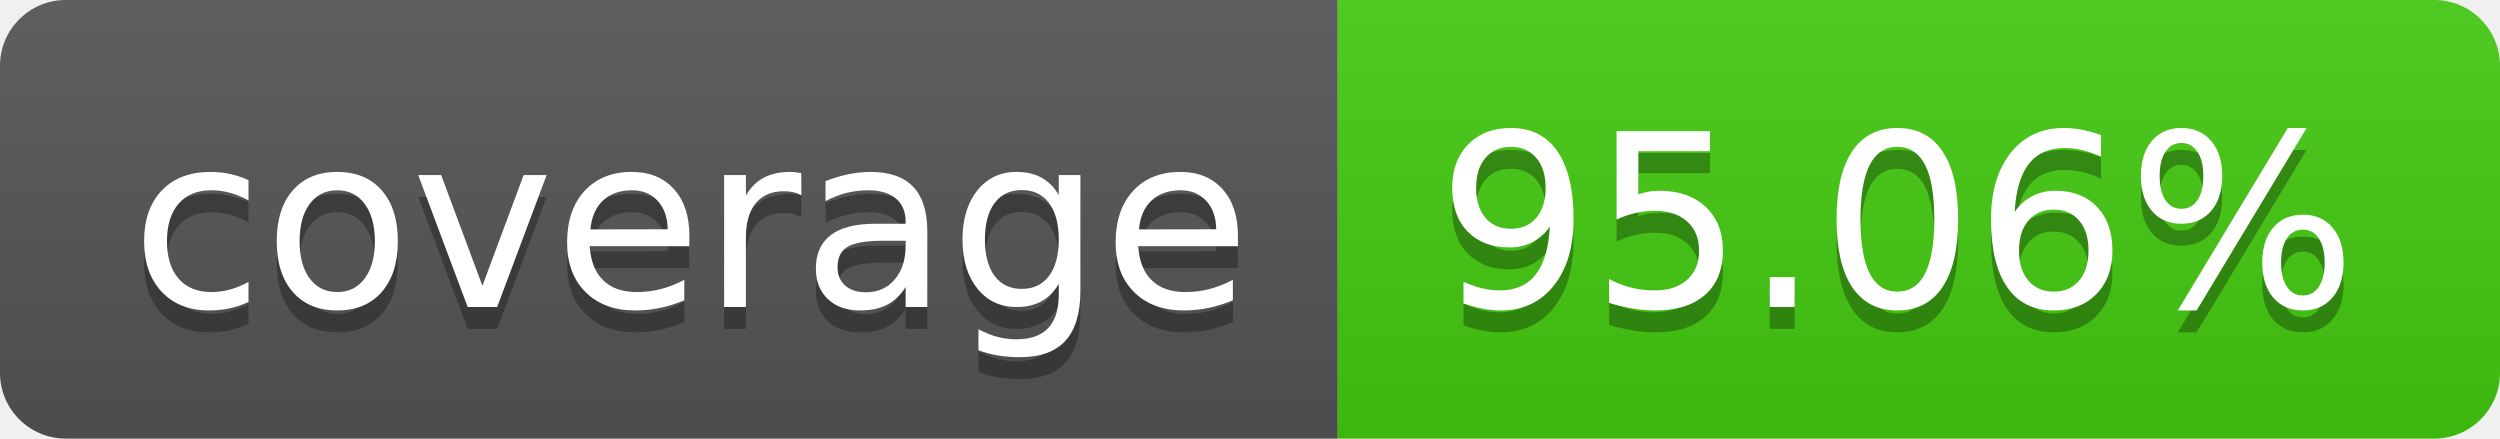
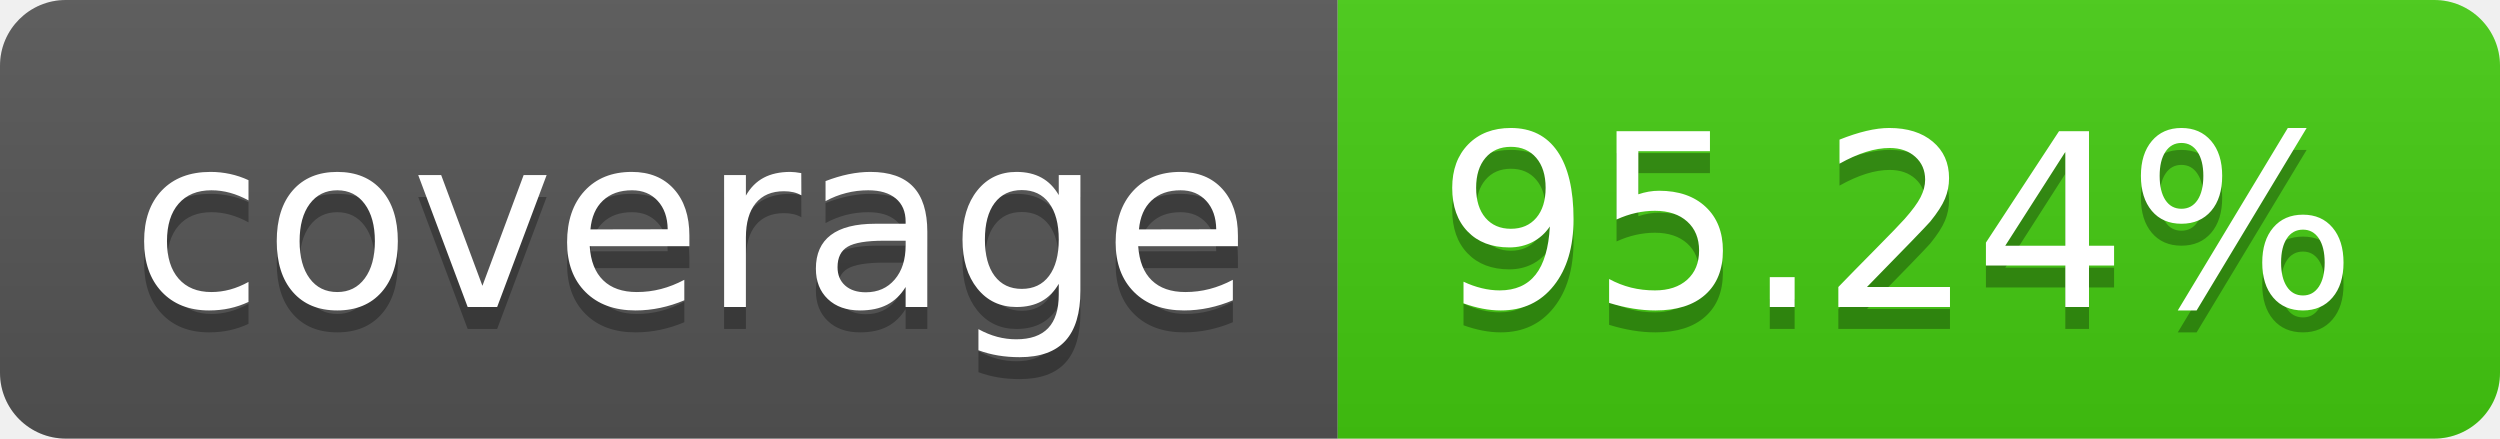
- <svg xmlns="http://www.w3.org/2000/svg" width="114" height="20" role="img" aria-label="coverage: 95.06%">
+ <svg xmlns="http://www.w3.org/2000/svg" width="114" height="20" role="img" aria-label="coverage: 95.24%">
  <linearGradient id="s" x2="0" y2="100%">
    <stop offset="0" stop-color="#bbb" stop-opacity=".1" />
    <stop offset="1" stop-opacity=".1" />
  </linearGradient>
  <clipPath id="r">
    <rect width="114" height="20" rx="3" fill="#fff" />
  </clipPath>
  <g clip-path="url(#r)">
    <rect width="61" height="20" fill="#555" />
    <rect x="61" width="53" height="20" fill="#4c1" />
    <rect width="114" height="20" fill="url(#s)" />
  </g>
  <g fill="#fff" text-anchor="middle" font-family="Verdana,Geneva,DejaVu Sans,sans-serif" text-rendering="geometricPrecision" font-size="110">
    <text aria-hidden="true" x="315" y="150" fill="#010101" fill-opacity=".3" transform="scale(.1)" textLength="510">coverage</text>
    <text x="315" y="140" transform="scale(.1)" fill="#fff" textLength="510">coverage</text>
-     <text aria-hidden="true" x="865" y="150" fill="#010101" fill-opacity=".3" transform="scale(.1)" textLength="430">95.06%</text>
-     <text x="865" y="140" transform="scale(.1)" fill="#fff" textLength="430">95.06%</text>
+     <text aria-hidden="true" x="865" y="150" fill="#010101" fill-opacity=".3" transform="scale(.1)" textLength="430">95.24%</text>
+     <text x="865" y="140" transform="scale(.1)" fill="#fff" textLength="430">95.24%</text>
  </g>
</svg>
